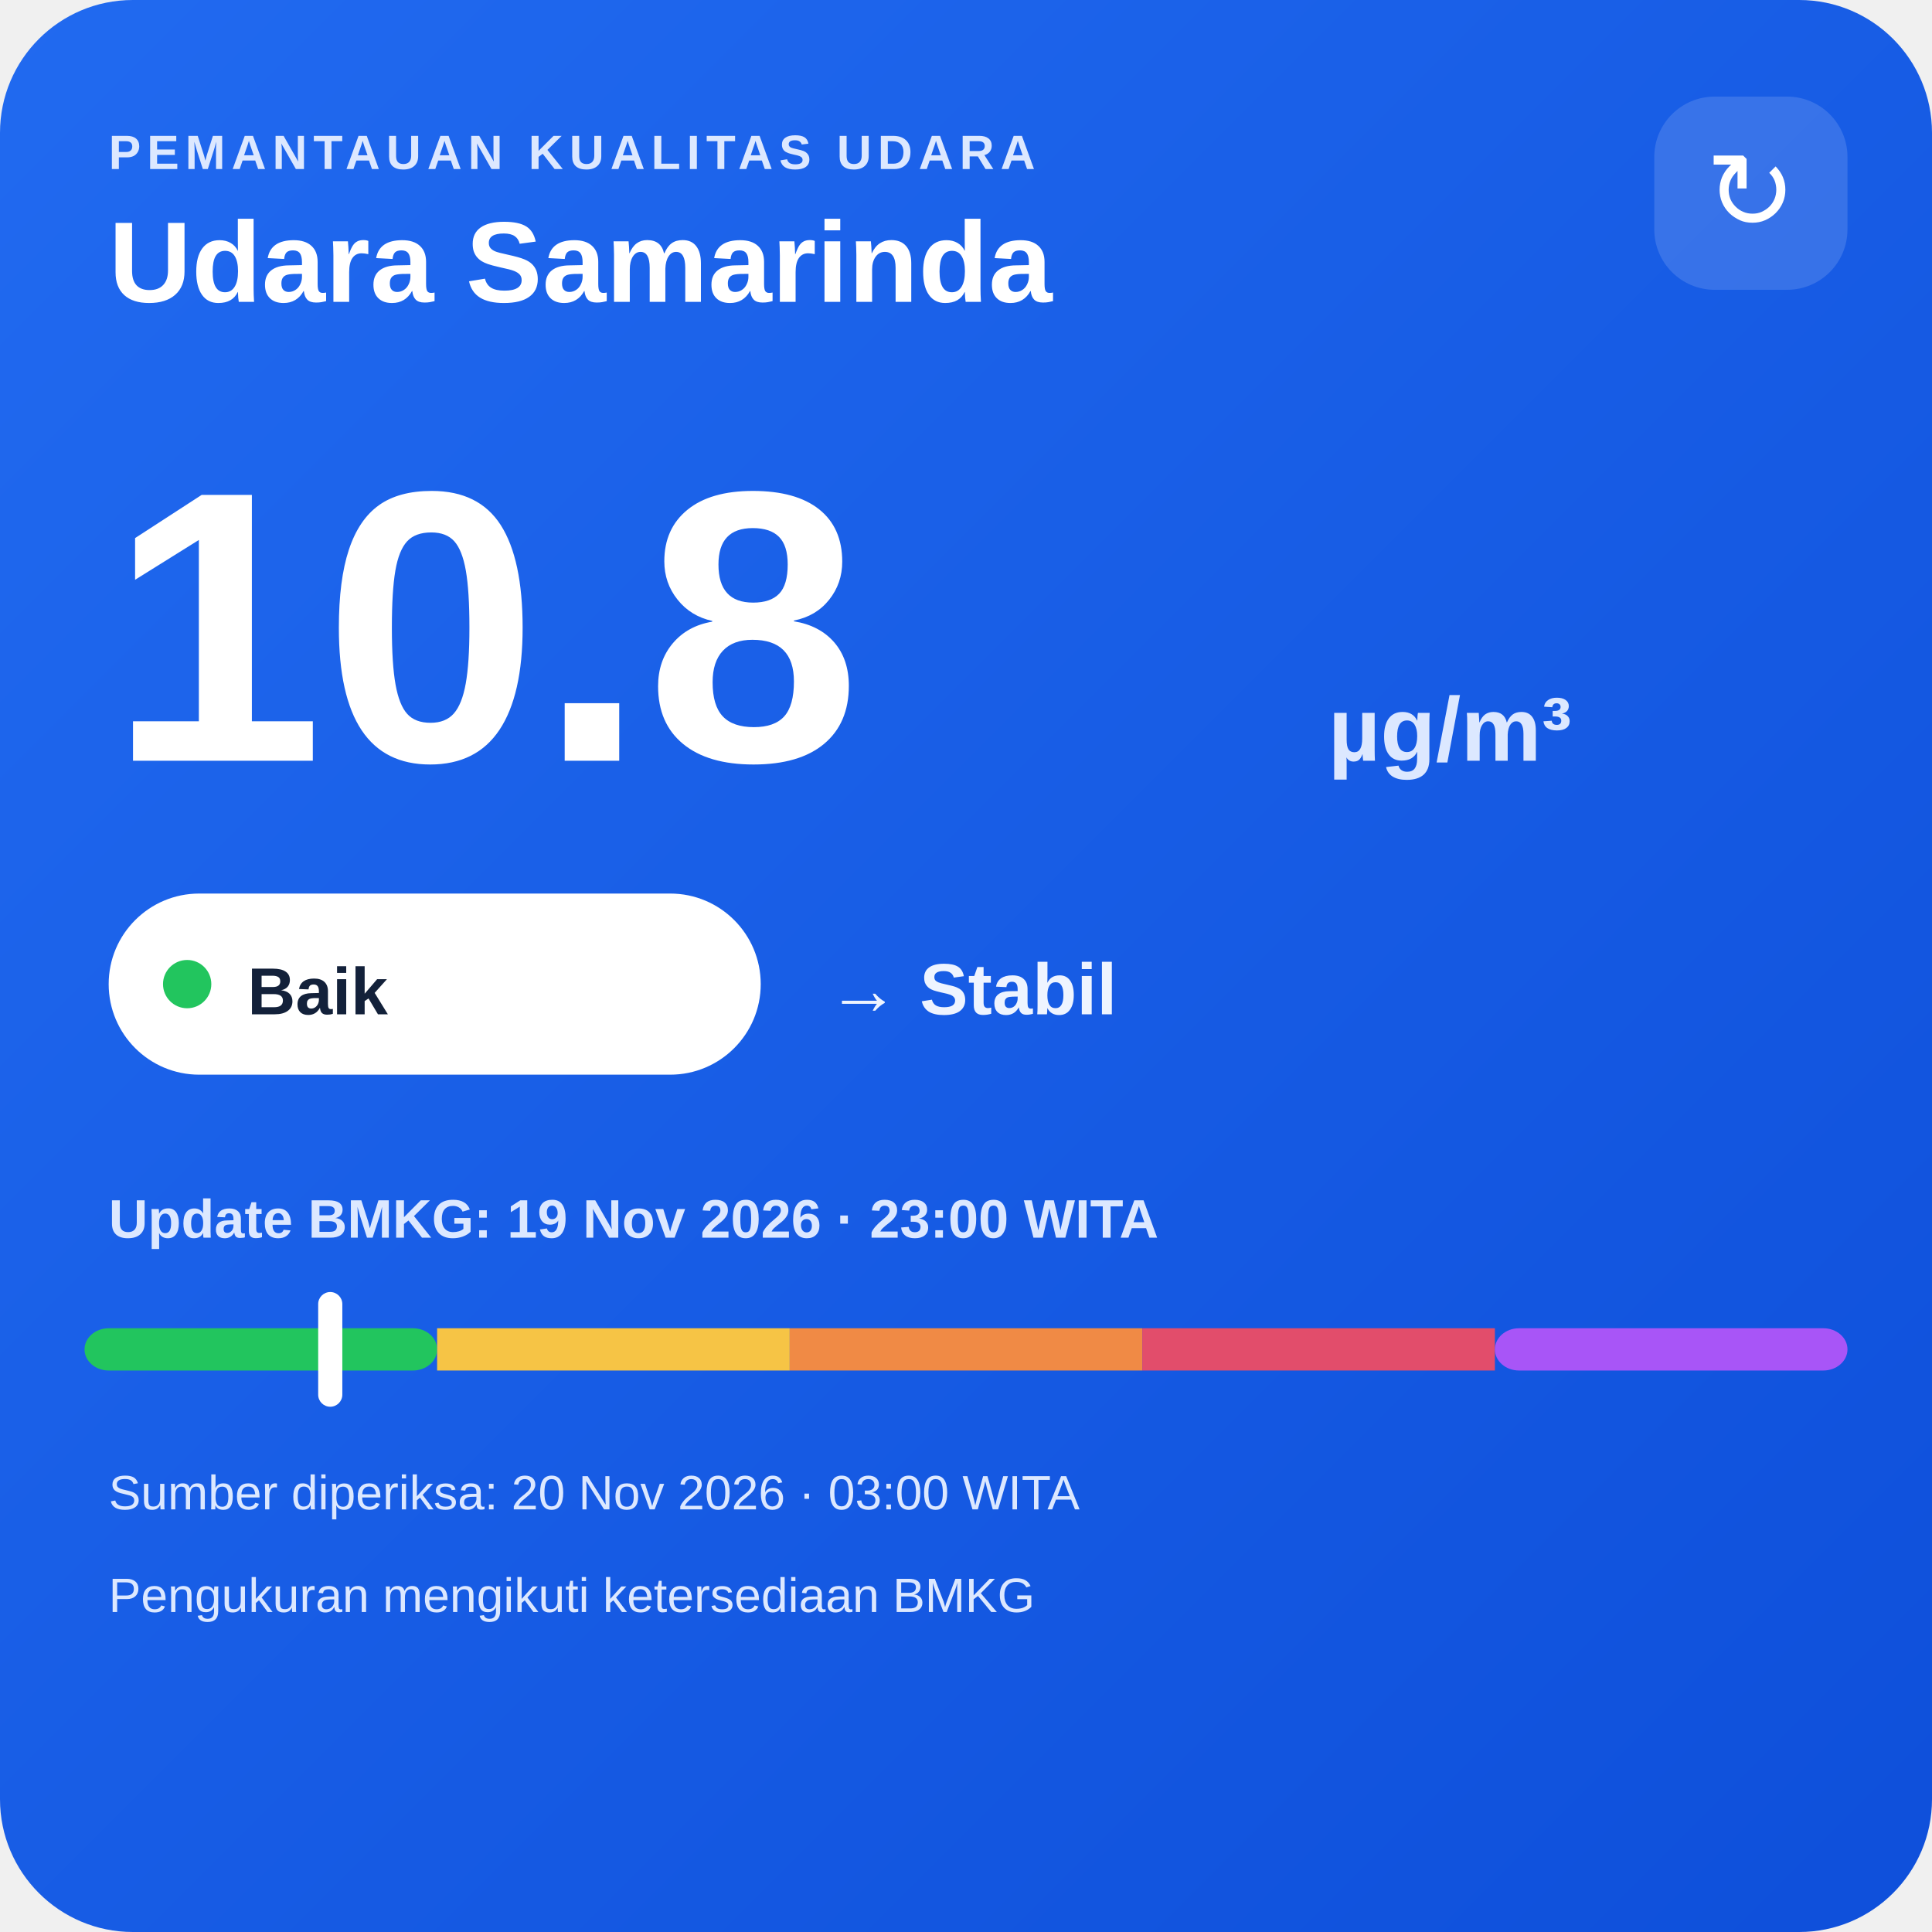
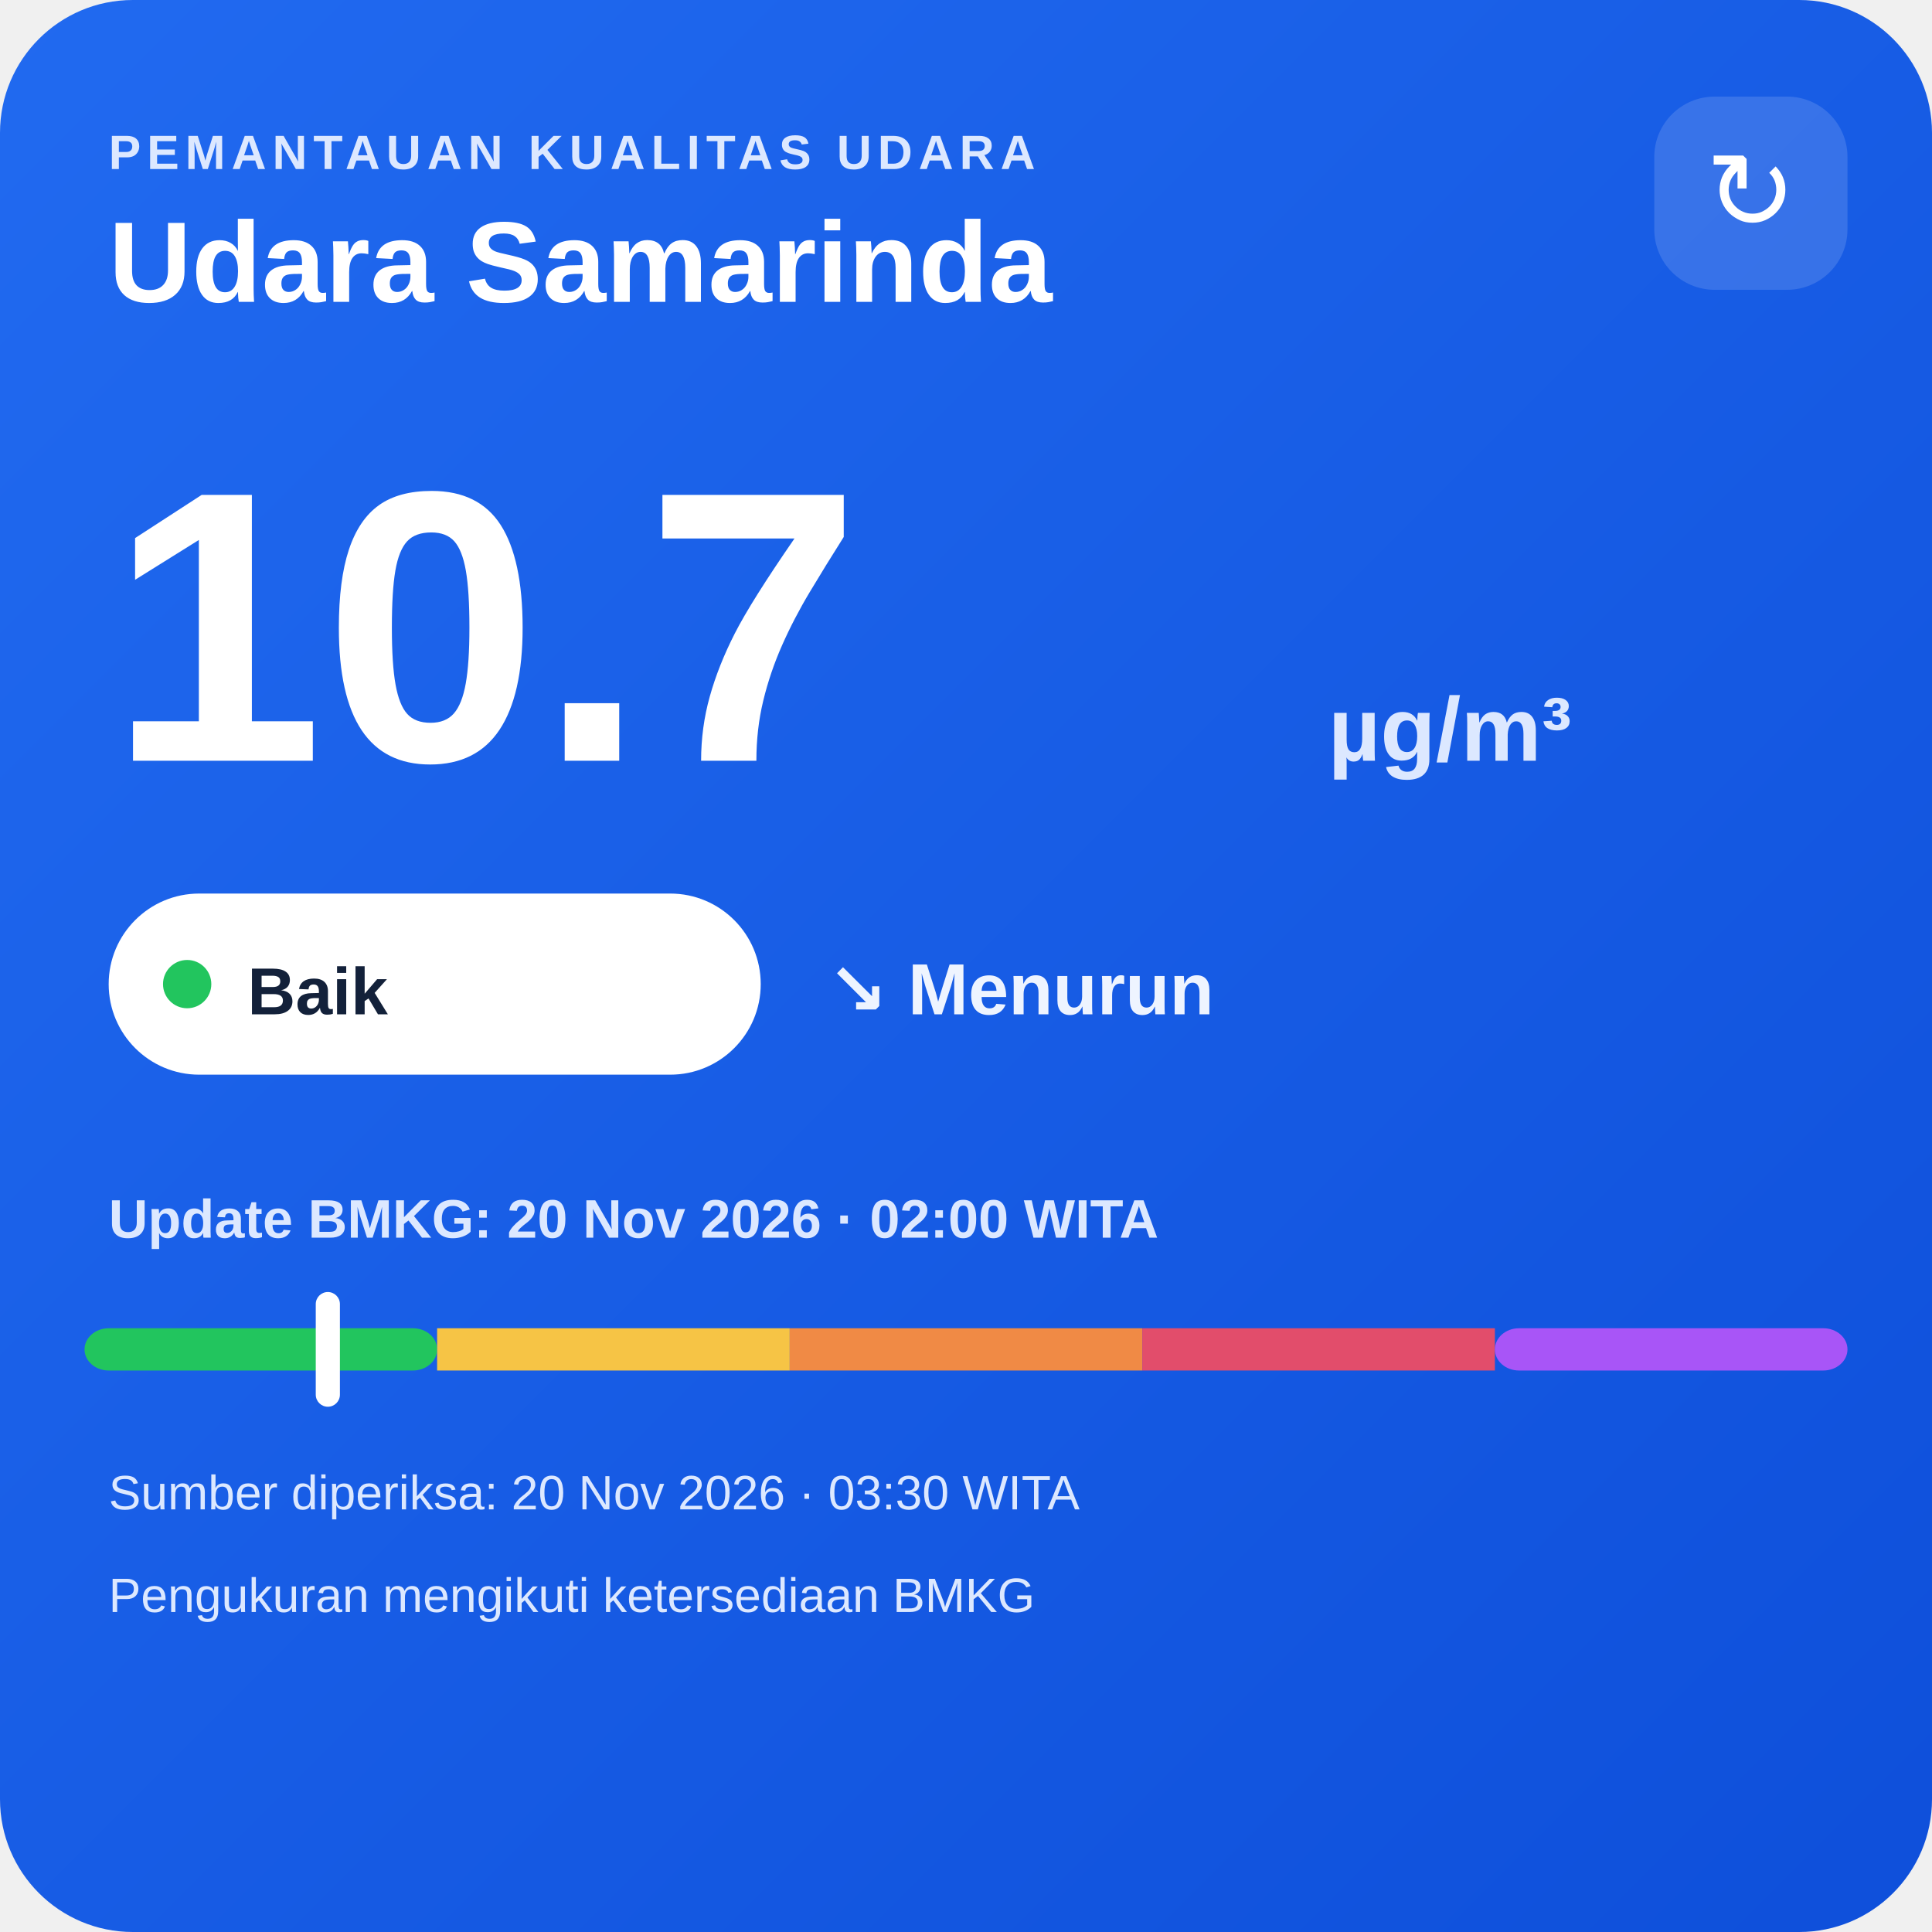
<svg xmlns="http://www.w3.org/2000/svg" width="320" height="320" viewBox="0 0 320 320">
  <defs>
    <linearGradient id="bg" x1="0" y1="0" x2="1" y2="1">
      <stop offset="0" stop-color="#216af0" />
      <stop offset="1" stop-color="#0e4fda" />
    </linearGradient>
  </defs>
  <rect width="320" height="320" rx="22" fill="url(#bg)" />
  <text x="18" y="28" fill="#dce8ff" font-family="Arial,sans-serif" font-size="8" font-weight="700" letter-spacing="1">PEMANTAUAN KUALITAS UDARA</text>
  <text x="18" y="50" fill="#ffffff" font-family="Arial,sans-serif" font-size="19" font-weight="700">Udara Samarinda</text>
  <rect x="274" y="16" width="32" height="32" rx="10" fill="#ffffff" fill-opacity=".14" />
  <text x="290" y="38" text-anchor="middle" fill="#ffffff" font-family="Arial,sans-serif" font-size="18">↻</text>
-   <text x="18" y="126" fill="#ffffff" font-family="Arial,sans-serif" font-size="64" font-weight="800">10.8</text>
+   <text x="18" y="126" fill="#ffffff" font-family="Arial,sans-serif" font-size="64" font-weight="800">10.7</text>
  <text x="220" y="126" fill="#dce8ff" font-family="Arial,sans-serif" font-size="15" font-weight="700">µg/m³</text>
  <rect x="18" y="148" width="108" height="30" rx="15" fill="#ffffff" />
  <circle cx="31" cy="163" r="4" fill="#22c55e" />
  <text x="41" y="168" fill="#13213a" font-family="Arial,sans-serif" font-size="11" font-weight="700">Baik</text>
-   <text x="137" y="168" fill="#eef4ff" font-family="Arial,sans-serif" font-size="12" font-weight="700">→ Stabil</text>
-   <text x="18" y="205" fill="#dce8ff" font-family="Arial,sans-serif" font-size="9" font-weight="700">Update BMKG: 19 Nov 2026 · 23:00 WITA</text>
+   <text x="137" y="168" fill="#eef4ff" font-family="Arial,sans-serif" font-size="12" font-weight="700">↘ Menurun</text>
+   <text x="18" y="205" fill="#dce8ff" font-family="Arial,sans-serif" font-size="9" font-weight="700">Update BMKG: 20 Nov 2026 · 02:00 WITA</text>
  <rect x="14" y="220" width="58.4" height="7" rx="4" fill="#22c55e" />
  <rect x="72.4" y="220" width="58.4" height="7" fill="#f6c445" />
  <rect x="130.8" y="220" width="58.4" height="7" fill="#f08a45" />
  <rect x="189.2" y="220" width="58.4" height="7" fill="#e24d6b" />
  <rect x="247.6" y="220" width="58.4" height="7" rx="4" fill="#a855f7" />
-   <rect x="52.7" y="214" width="4" height="19" rx="2" fill="#ffffff" />
-   <text x="18" y="250" fill="#dce8ff" font-family="Arial,sans-serif" font-size="8">Sumber diperiksa: 20 Nov 2026 · 03:00 WITA</text>
+   <rect x="52.3" y="214" width="4" height="19" rx="2" fill="#ffffff" />
+   <text x="18" y="250" fill="#dce8ff" font-family="Arial,sans-serif" font-size="8">Sumber diperiksa: 20 Nov 2026 · 03:30 WITA</text>
  <text x="18" y="267" fill="#dce8ff" font-family="Arial,sans-serif" font-size="8">Pengukuran mengikuti ketersediaan BMKG</text>
</svg>
